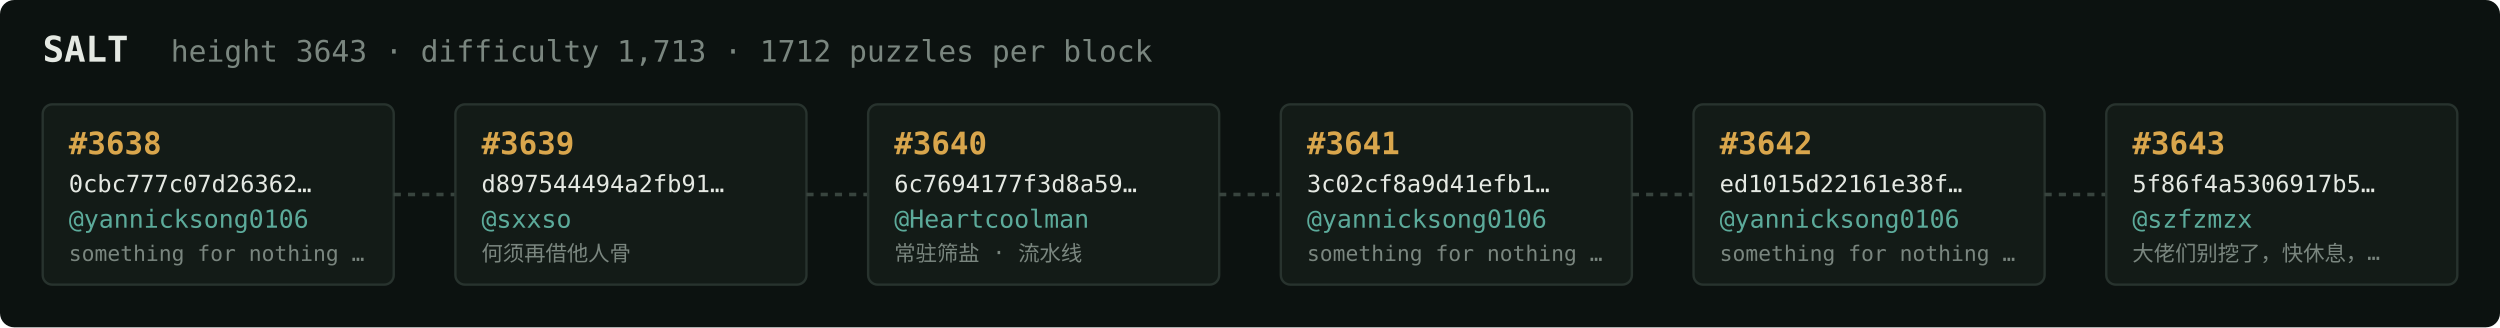
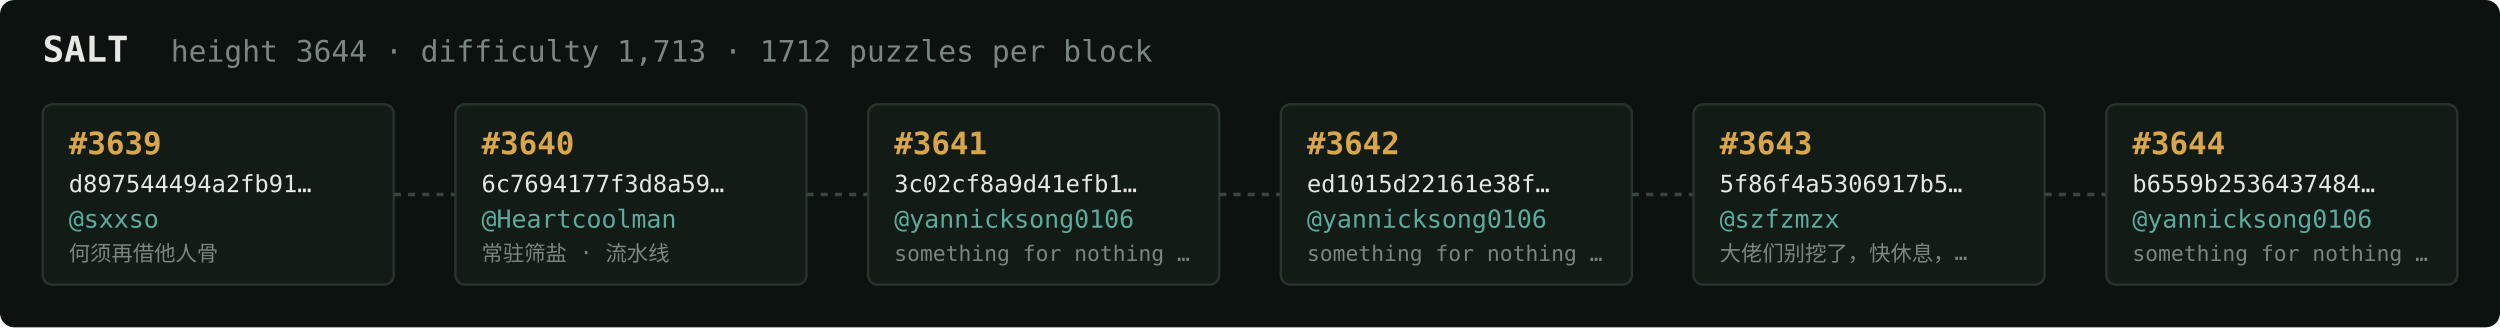
<svg xmlns="http://www.w3.org/2000/svg" width="1054" height="138" viewBox="0 0 1054 138" font-family="ui-monospace,SFMono-Regular,Menlo,monospace">
  <rect fill="#0c1210" width="1054" height="138" rx="6" />
  <text x="18" y="26" fill="#e5e9e3" font-size="15" font-weight="700">SALT</text>
-   <text x="72" y="26" fill="#7a867f" font-size="12.5">height 3643 · difficulty 1,713 · 1712 puzzles per block</text>
+   <text x="72" y="26" fill="#7a867f" font-size="12.5">height 3644 · difficulty 1,713 · 1712 puzzles per block</text>
  <rect x="18" y="44" width="148" height="76" rx="4" fill="#131b17" stroke="#28332e" stroke-width="1" />
-   <text x="29" y="65" fill="#d9a64c" font-size="13" font-weight="700">#3638</text>
-   <text x="29" y="81" fill="#e5e9e3" font-size="10">0cbc777c07d26362…</text>
-   <text x="29" y="96" fill="#5cab9b" font-size="10.5">@yannicksong0106</text>
-   <text x="29" y="110" fill="#7a867f" font-size="9">something for nothing …</text>
+   <text x="29" y="65" fill="#d9a64c" font-size="13" font-weight="700">#3639</text>
+   <text x="29" y="81" fill="#e5e9e3" font-size="10">d897544494a2fb91…</text>
+   <text x="29" y="96" fill="#5cab9b" font-size="10.5">@sxxso</text>
+   <text x="29" y="110" fill="#7a867f" font-size="9">何须再借他人骨</text>
  <line x1="166" y1="82.0" x2="192" y2="82.0" stroke="#38443e" stroke-width="1.5" stroke-dasharray="3 3" />
  <rect x="192" y="44" width="148" height="76" rx="4" fill="#131b17" stroke="#28332e" stroke-width="1" />
-   <text x="203" y="65" fill="#d9a64c" font-size="13" font-weight="700">#3639</text>
-   <text x="203" y="81" fill="#e5e9e3" font-size="10">d897544494a2fb91…</text>
-   <text x="203" y="96" fill="#5cab9b" font-size="10.5">@sxxso</text>
-   <text x="203" y="110" fill="#7a867f" font-size="9">何须再借他人骨</text>
+   <text x="203" y="65" fill="#d9a64c" font-size="13" font-weight="700">#3640</text>
+   <text x="203" y="81" fill="#e5e9e3" font-size="10">6c7694177f3d8a59…</text>
+   <text x="203" y="96" fill="#5cab9b" font-size="10.5">@Heartcoolman</text>
+   <text x="203" y="110" fill="#7a867f" font-size="9">常驻筛盐 · 流水线</text>
  <line x1="340" y1="82.0" x2="366" y2="82.0" stroke="#38443e" stroke-width="1.5" stroke-dasharray="3 3" />
  <rect x="366" y="44" width="148" height="76" rx="4" fill="#131b17" stroke="#28332e" stroke-width="1" />
-   <text x="377" y="65" fill="#d9a64c" font-size="13" font-weight="700">#3640</text>
-   <text x="377" y="81" fill="#e5e9e3" font-size="10">6c7694177f3d8a59…</text>
-   <text x="377" y="96" fill="#5cab9b" font-size="10.5">@Heartcoolman</text>
-   <text x="377" y="110" fill="#7a867f" font-size="9">常驻筛盐 · 流水线</text>
+   <text x="377" y="65" fill="#d9a64c" font-size="13" font-weight="700">#3641</text>
+   <text x="377" y="81" fill="#e5e9e3" font-size="10">3c02cf8a9d41efb1…</text>
+   <text x="377" y="96" fill="#5cab9b" font-size="10.5">@yannicksong0106</text>
+   <text x="377" y="110" fill="#7a867f" font-size="9">something for nothing …</text>
  <line x1="514" y1="82.0" x2="540" y2="82.0" stroke="#38443e" stroke-width="1.5" stroke-dasharray="3 3" />
  <rect x="540" y="44" width="148" height="76" rx="4" fill="#131b17" stroke="#28332e" stroke-width="1" />
-   <text x="551" y="65" fill="#d9a64c" font-size="13" font-weight="700">#3641</text>
-   <text x="551" y="81" fill="#e5e9e3" font-size="10">3c02cf8a9d41efb1…</text>
+   <text x="551" y="65" fill="#d9a64c" font-size="13" font-weight="700">#3642</text>
+   <text x="551" y="81" fill="#e5e9e3" font-size="10">ed1015d22161e38f…</text>
  <text x="551" y="96" fill="#5cab9b" font-size="10.5">@yannicksong0106</text>
  <text x="551" y="110" fill="#7a867f" font-size="9">something for nothing …</text>
  <line x1="688" y1="82.0" x2="714" y2="82.0" stroke="#38443e" stroke-width="1.5" stroke-dasharray="3 3" />
  <rect x="714" y="44" width="148" height="76" rx="4" fill="#131b17" stroke="#28332e" stroke-width="1" />
-   <text x="725" y="65" fill="#d9a64c" font-size="13" font-weight="700">#3642</text>
-   <text x="725" y="81" fill="#e5e9e3" font-size="10">ed1015d22161e38f…</text>
-   <text x="725" y="96" fill="#5cab9b" font-size="10.5">@yannicksong0106</text>
-   <text x="725" y="110" fill="#7a867f" font-size="9">something for nothing …</text>
+   <text x="725" y="65" fill="#d9a64c" font-size="13" font-weight="700">#3643</text>
+   <text x="725" y="81" fill="#e5e9e3" font-size="10">5f86f4a5306917b5…</text>
+   <text x="725" y="96" fill="#5cab9b" font-size="10.5">@szfzmzx</text>
+   <text x="725" y="110" fill="#7a867f" font-size="9">大佬们别挖了，快休息，…</text>
  <line x1="862" y1="82.0" x2="888" y2="82.0" stroke="#38443e" stroke-width="1.5" stroke-dasharray="3 3" />
  <rect x="888" y="44" width="148" height="76" rx="4" fill="#131b17" stroke="#28332e" stroke-width="1" />
-   <text x="899" y="65" fill="#d9a64c" font-size="13" font-weight="700">#3643</text>
-   <text x="899" y="81" fill="#e5e9e3" font-size="10">5f86f4a5306917b5…</text>
-   <text x="899" y="96" fill="#5cab9b" font-size="10.5">@szfzmzx</text>
-   <text x="899" y="110" fill="#7a867f" font-size="9">大佬们别挖了，快休息，…</text>
+   <text x="899" y="65" fill="#d9a64c" font-size="13" font-weight="700">#3644</text>
+   <text x="899" y="81" fill="#e5e9e3" font-size="10">b6559b2536437484…</text>
+   <text x="899" y="96" fill="#5cab9b" font-size="10.5">@yannicksong0106</text>
+   <text x="899" y="110" fill="#7a867f" font-size="9">something for nothing …</text>
</svg>
